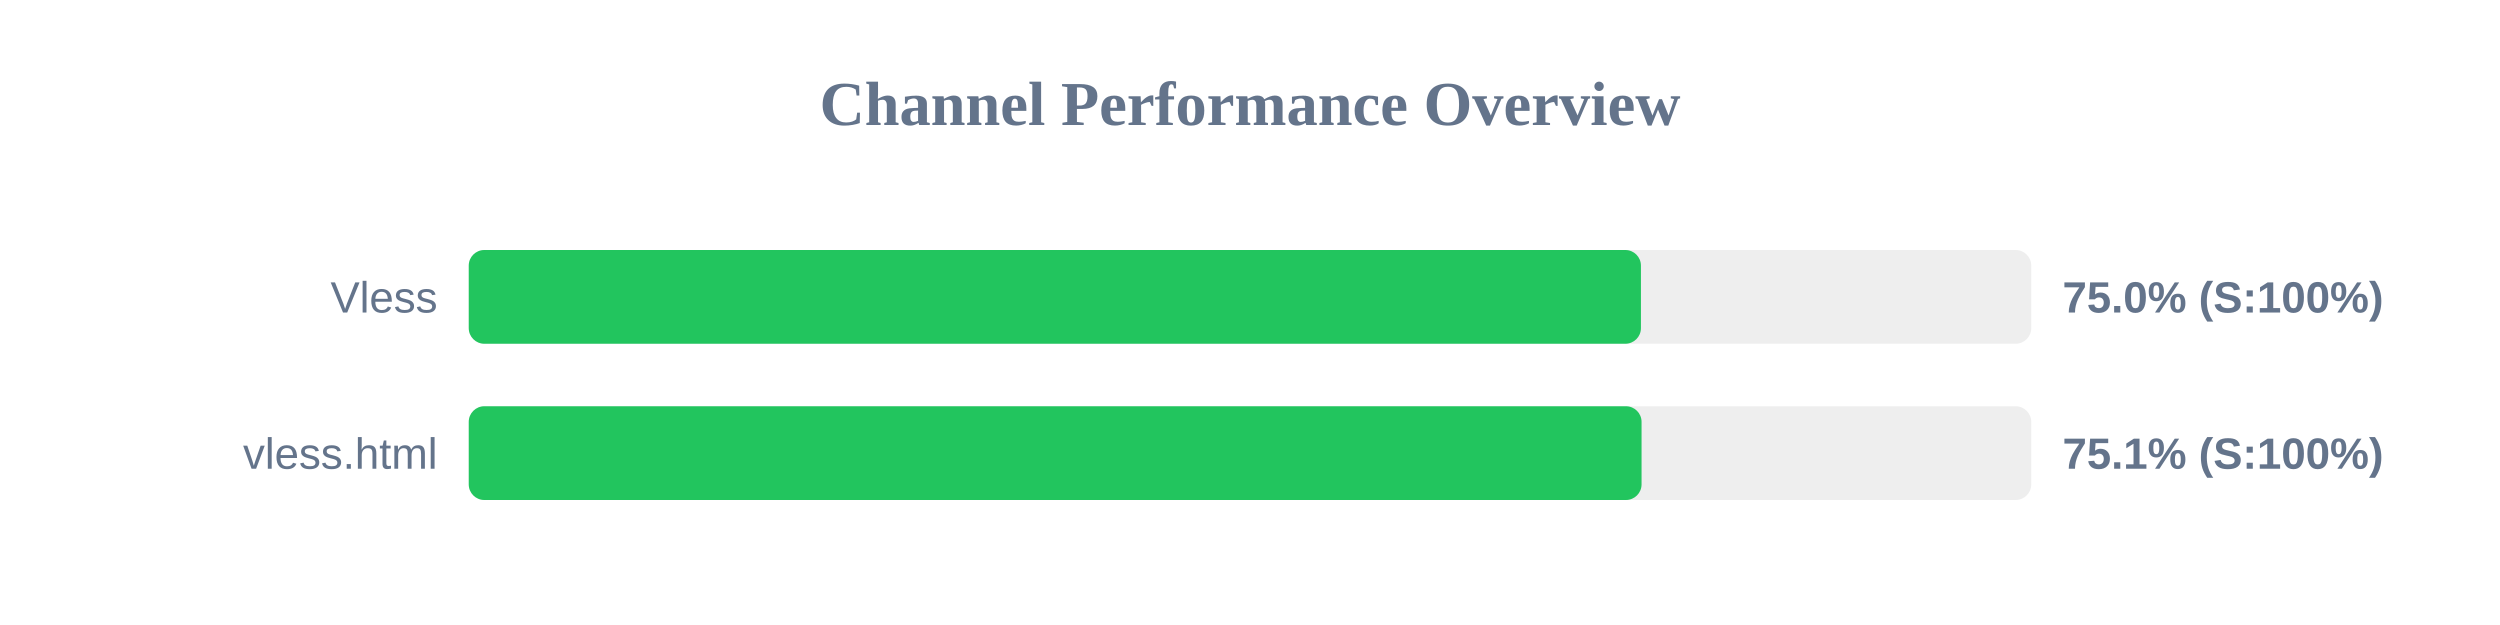
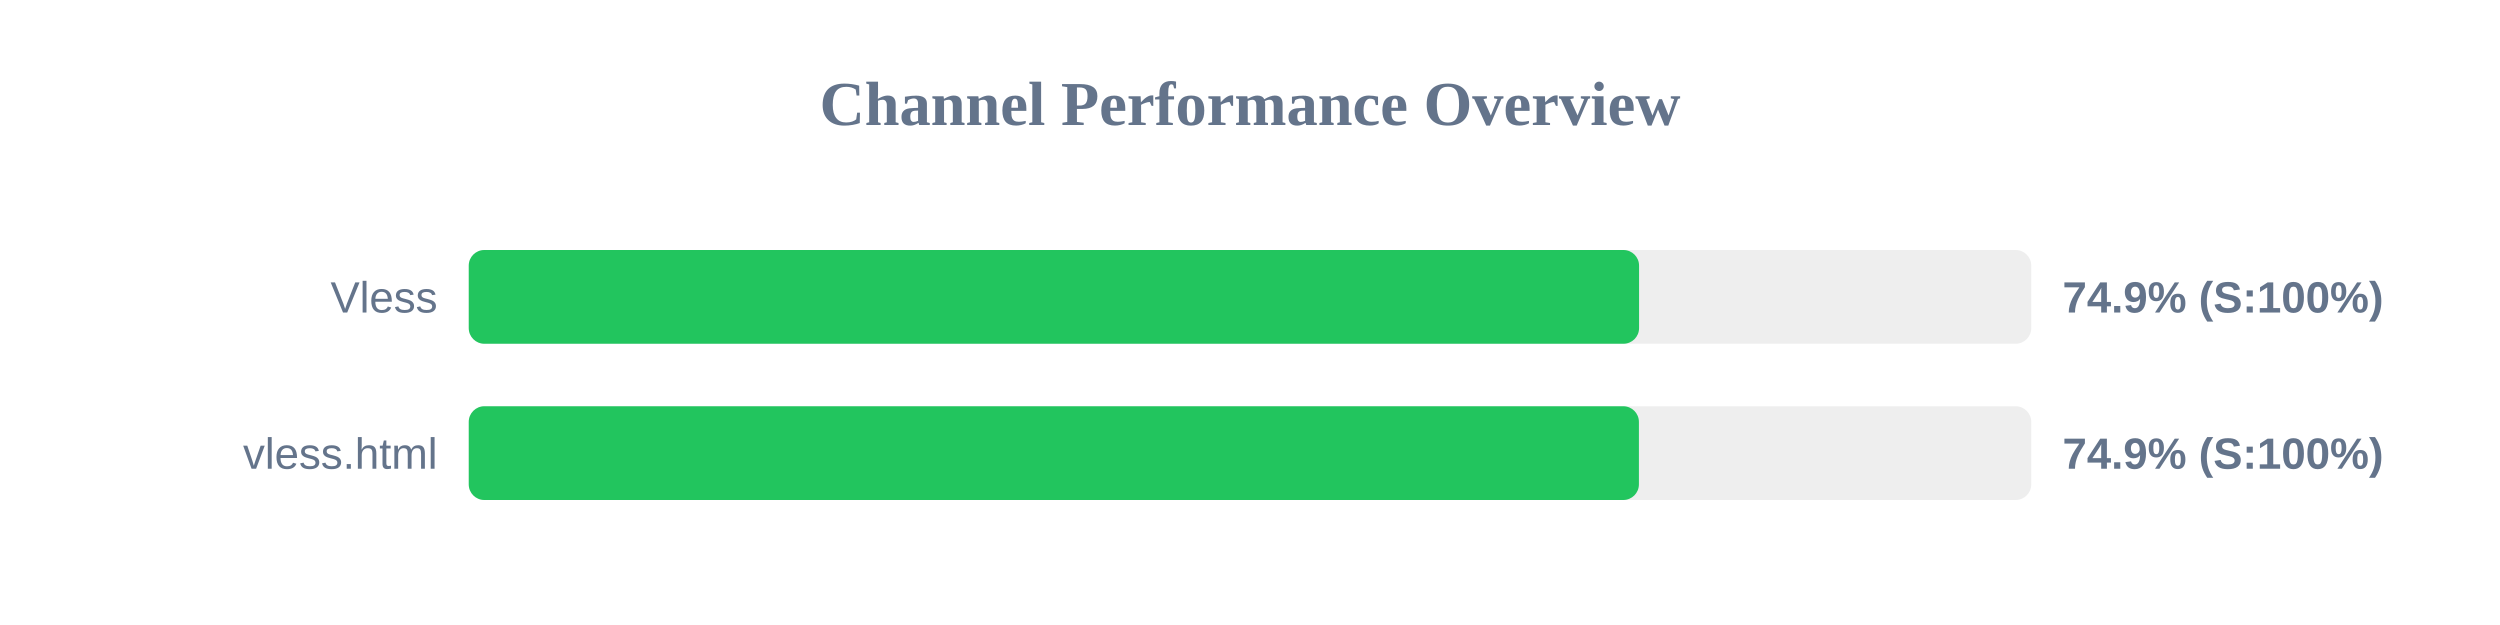
<svg xmlns="http://www.w3.org/2000/svg" width="800" height="200" version="1.1">
  <style>
        .row { font: 14px Arial; fill: #64748b; }
        .score { font: bold 14px Arial; fill: #64748b; }
    </style>
  <text x="400" y="40" text-anchor="middle" font-size="20px" font-weight="bold" fill="#64748b">Channel Performance Overview</text>
  <rect x="150" y="80" width="500" height="30" fill="#eee" rx="5" />
-   <rect x="150" y="80" width="375.1" height="30" fill="#22c55e" rx="5" />
+   <rect x="150" y="80" width="374.5" height="30" fill="#22c55e" rx="5" />
  <text x="140" y="100" text-anchor="end" class="row">Vless</text>
-   <text x="660" y="100" text-anchor="start" class="score">75.0% (S:100%)</text>
+   <text x="660" y="100" text-anchor="start" class="score">74.9% (S:100%)</text>
  <rect x="150" y="130" width="500" height="30" fill="#eee" rx="5" />
-   <rect x="150" y="130" width="375.3" height="30" fill="#22c55e" rx="5" />
+   <rect x="150" y="130" width="374.45" height="30" fill="#22c55e" rx="5" />
  <text x="140" y="150" text-anchor="end" class="row">vless.html</text>
-   <text x="660" y="150" text-anchor="start" class="score">75.1% (S:100%)</text>
+   <text x="660" y="150" text-anchor="start" class="score">74.9% (S:100%)</text>
</svg>
